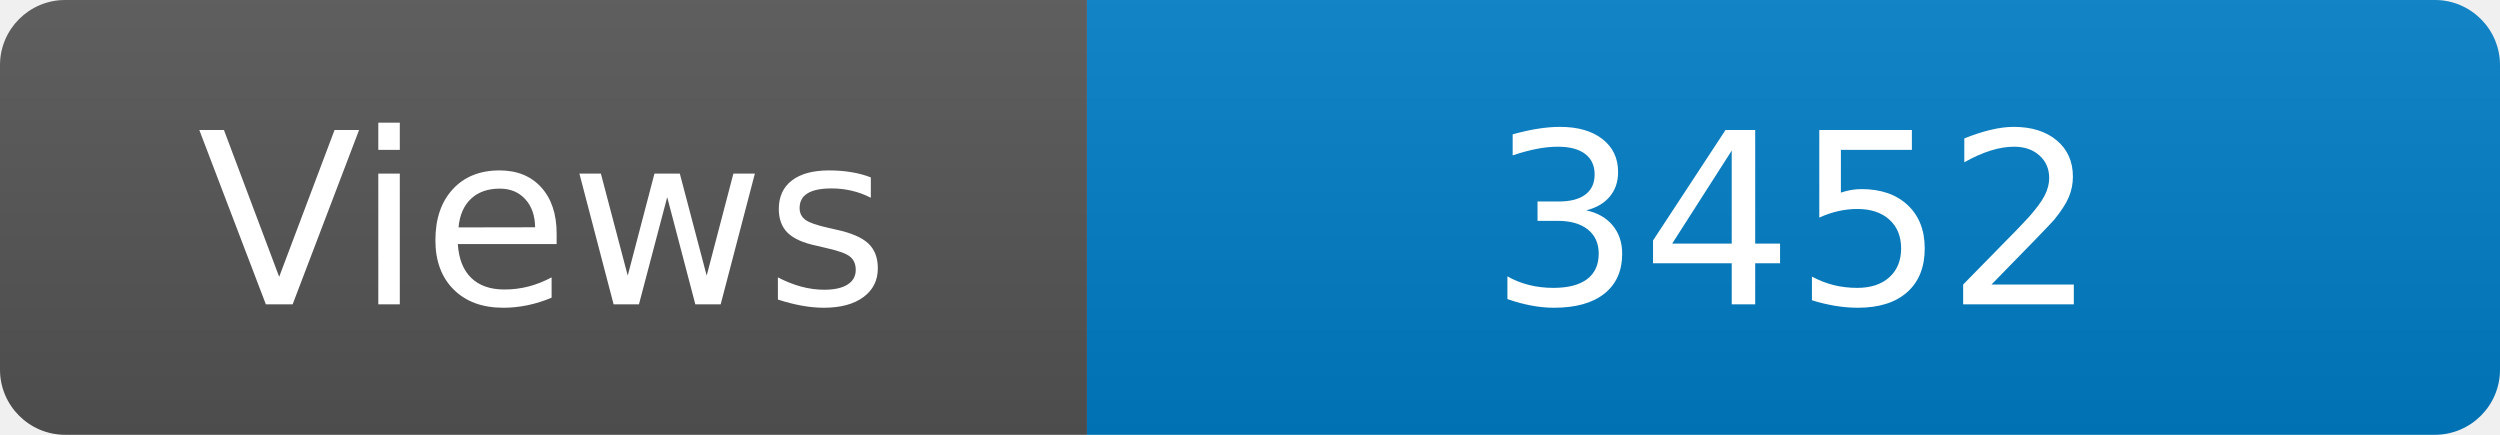
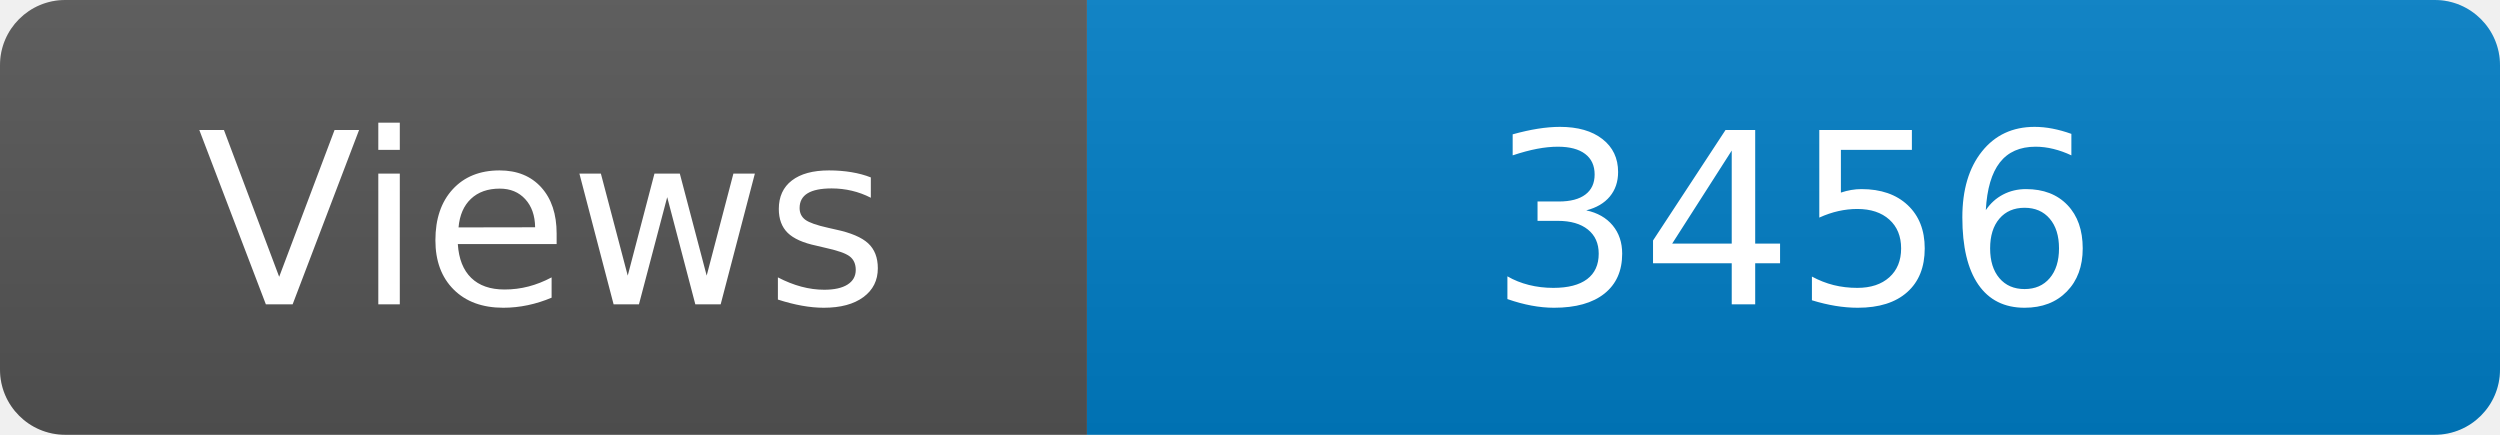
<svg xmlns="http://www.w3.org/2000/svg" width="115" height="20" role="img" aria-label="Maintained?: yes">
  <linearGradient id="s" x2="0" y2="100%">
    <stop offset="0" stop-color="#bbb" stop-opacity=".1" />
    <stop offset="1" stop-opacity=".1" />
  </linearGradient>
  <clipPath id="r">
    <rect width="115" height="20" rx="3" fill="#fff" />
  </clipPath>
  <g clip-path="url(#r)">
    <rect width="50" height="20" fill="#555" />
    <rect x="50" width="160" height="20" fill="#007ec6" />
    <rect width="115" height="20" fill="url(#s)" />
  </g>
  <g fill="#fff" text-anchor="middle" font-family="Verdana,Geneva,DejaVu Sans,sans-serif" font-size="110">
    <text x="250" y="140" transform="scale(.1)" fill="#fff">Views</text>
-     <text x="825" y="140" transform="scale(.1)" fill="#fff">3452</text>
+     <text x="825" y="140" transform="scale(.1)" fill="#fff">3456</text>
  </g>
</svg>
